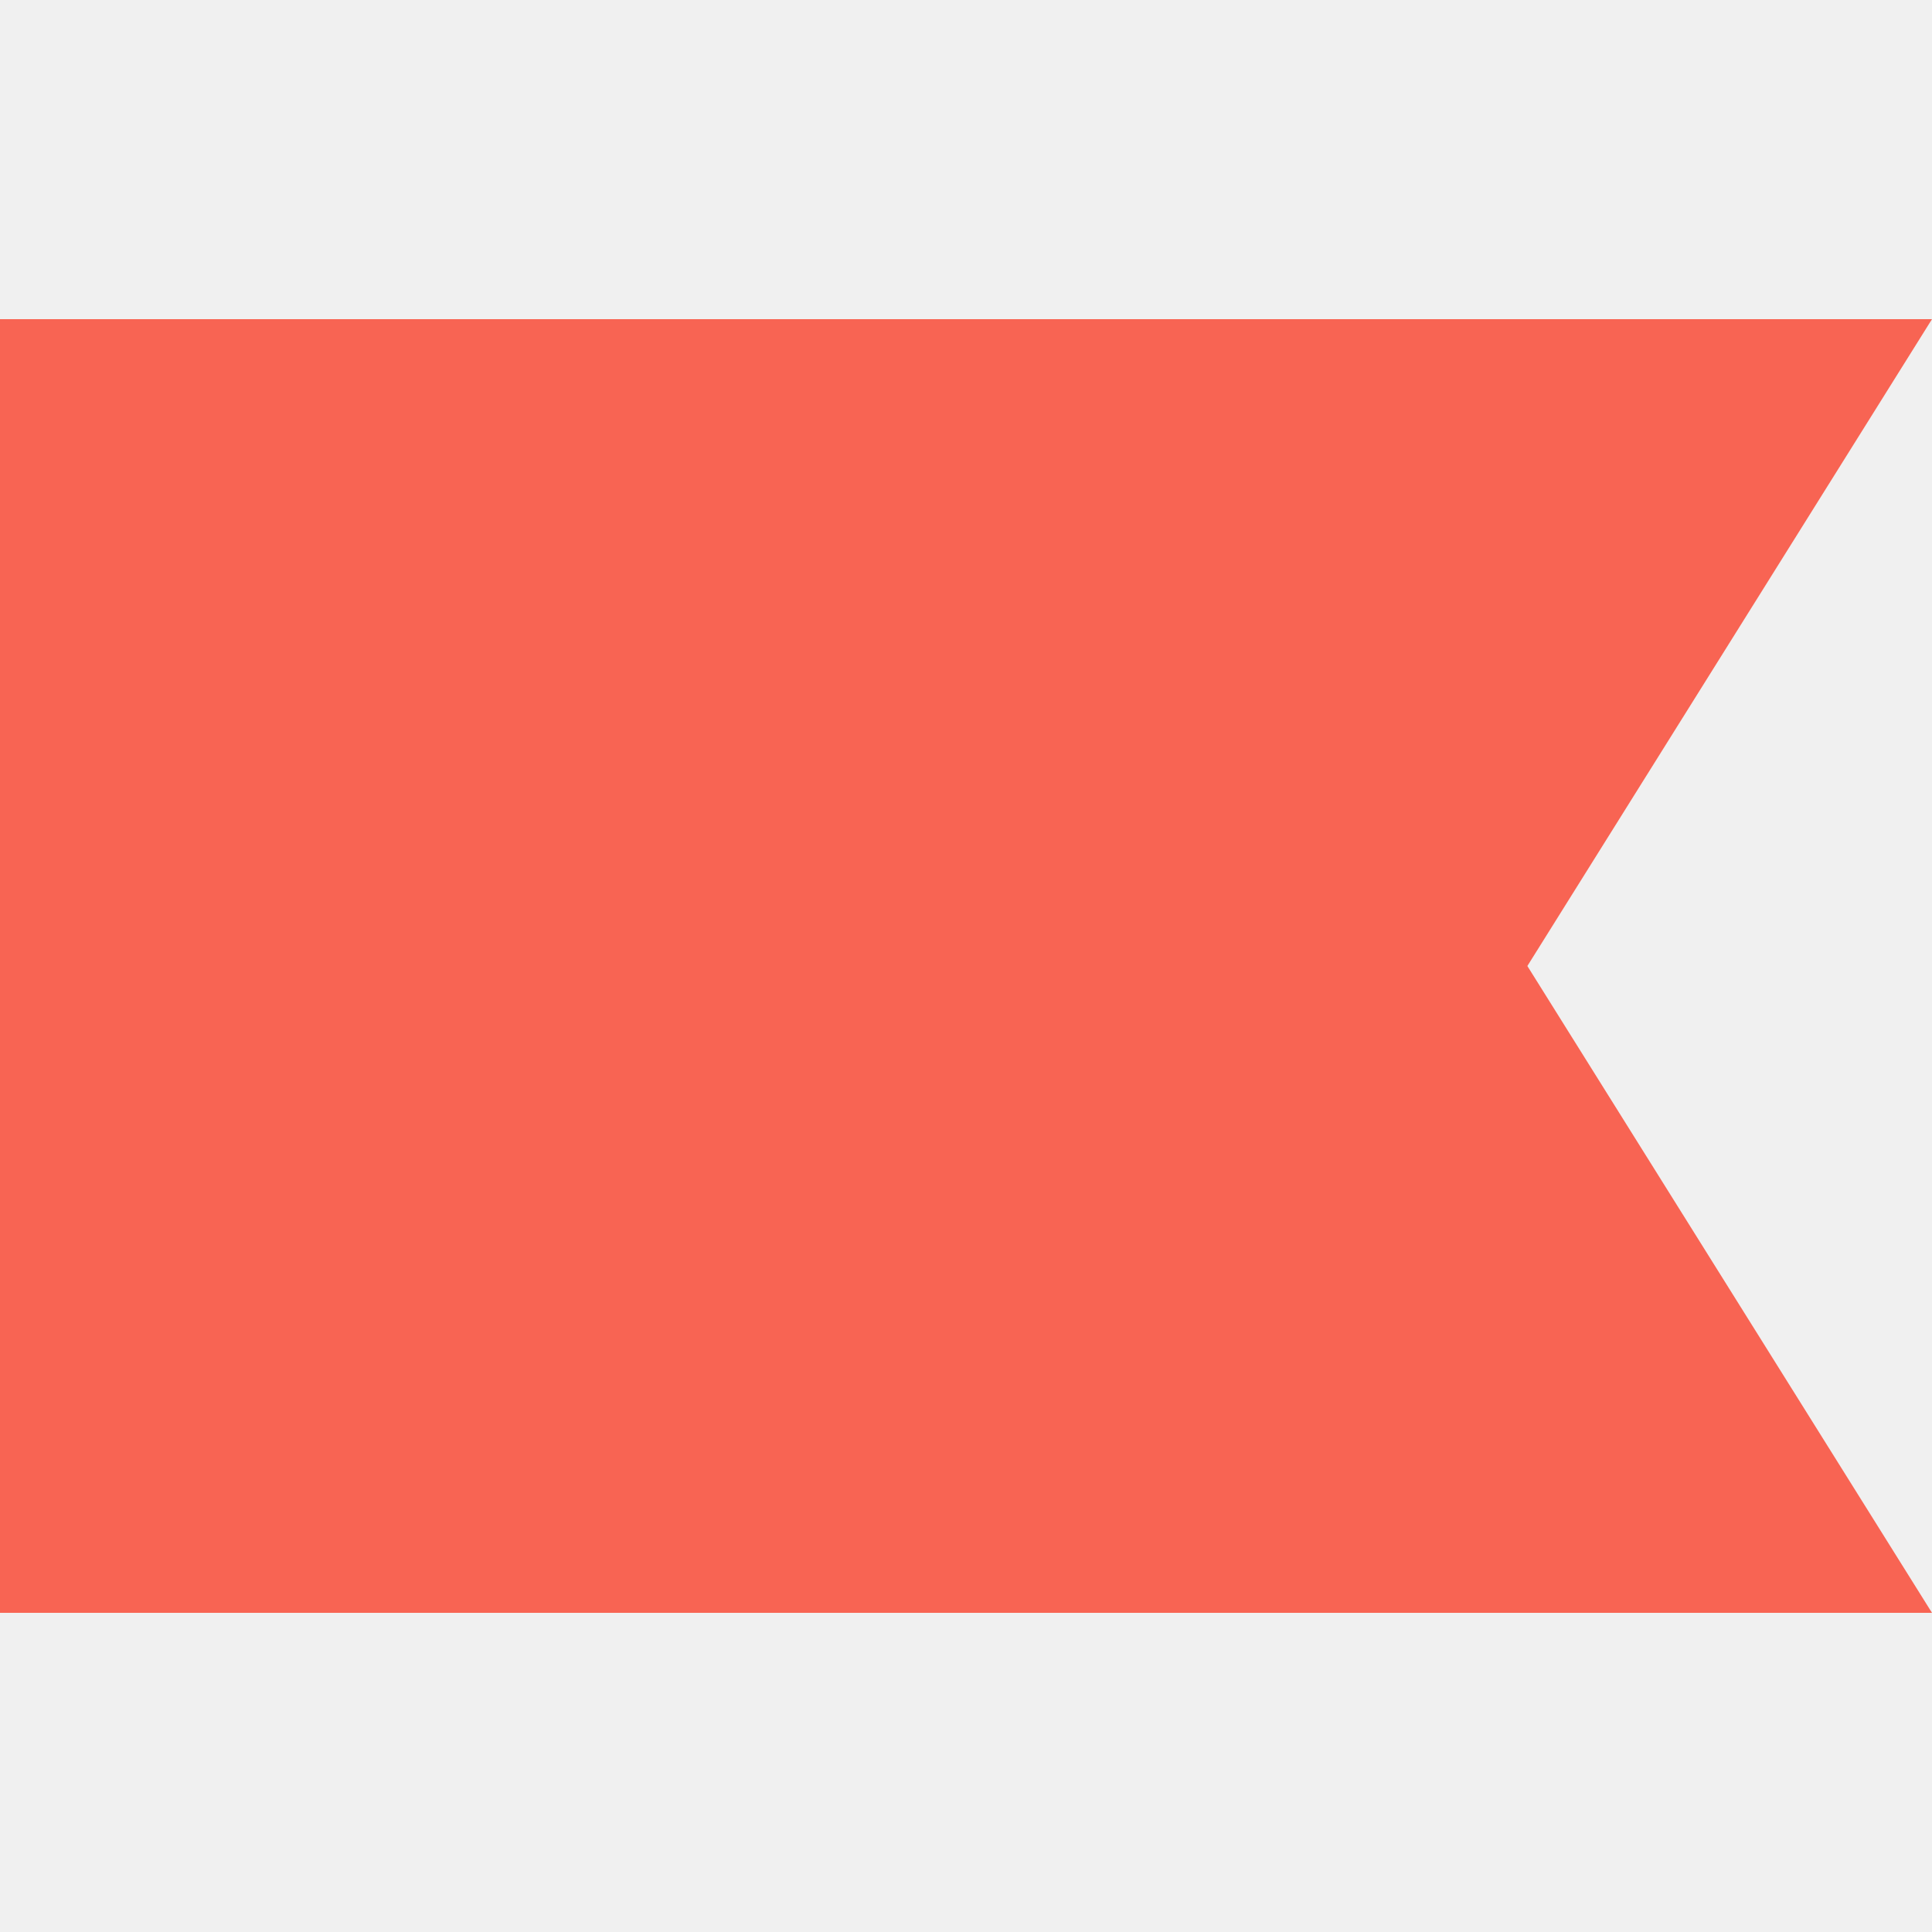
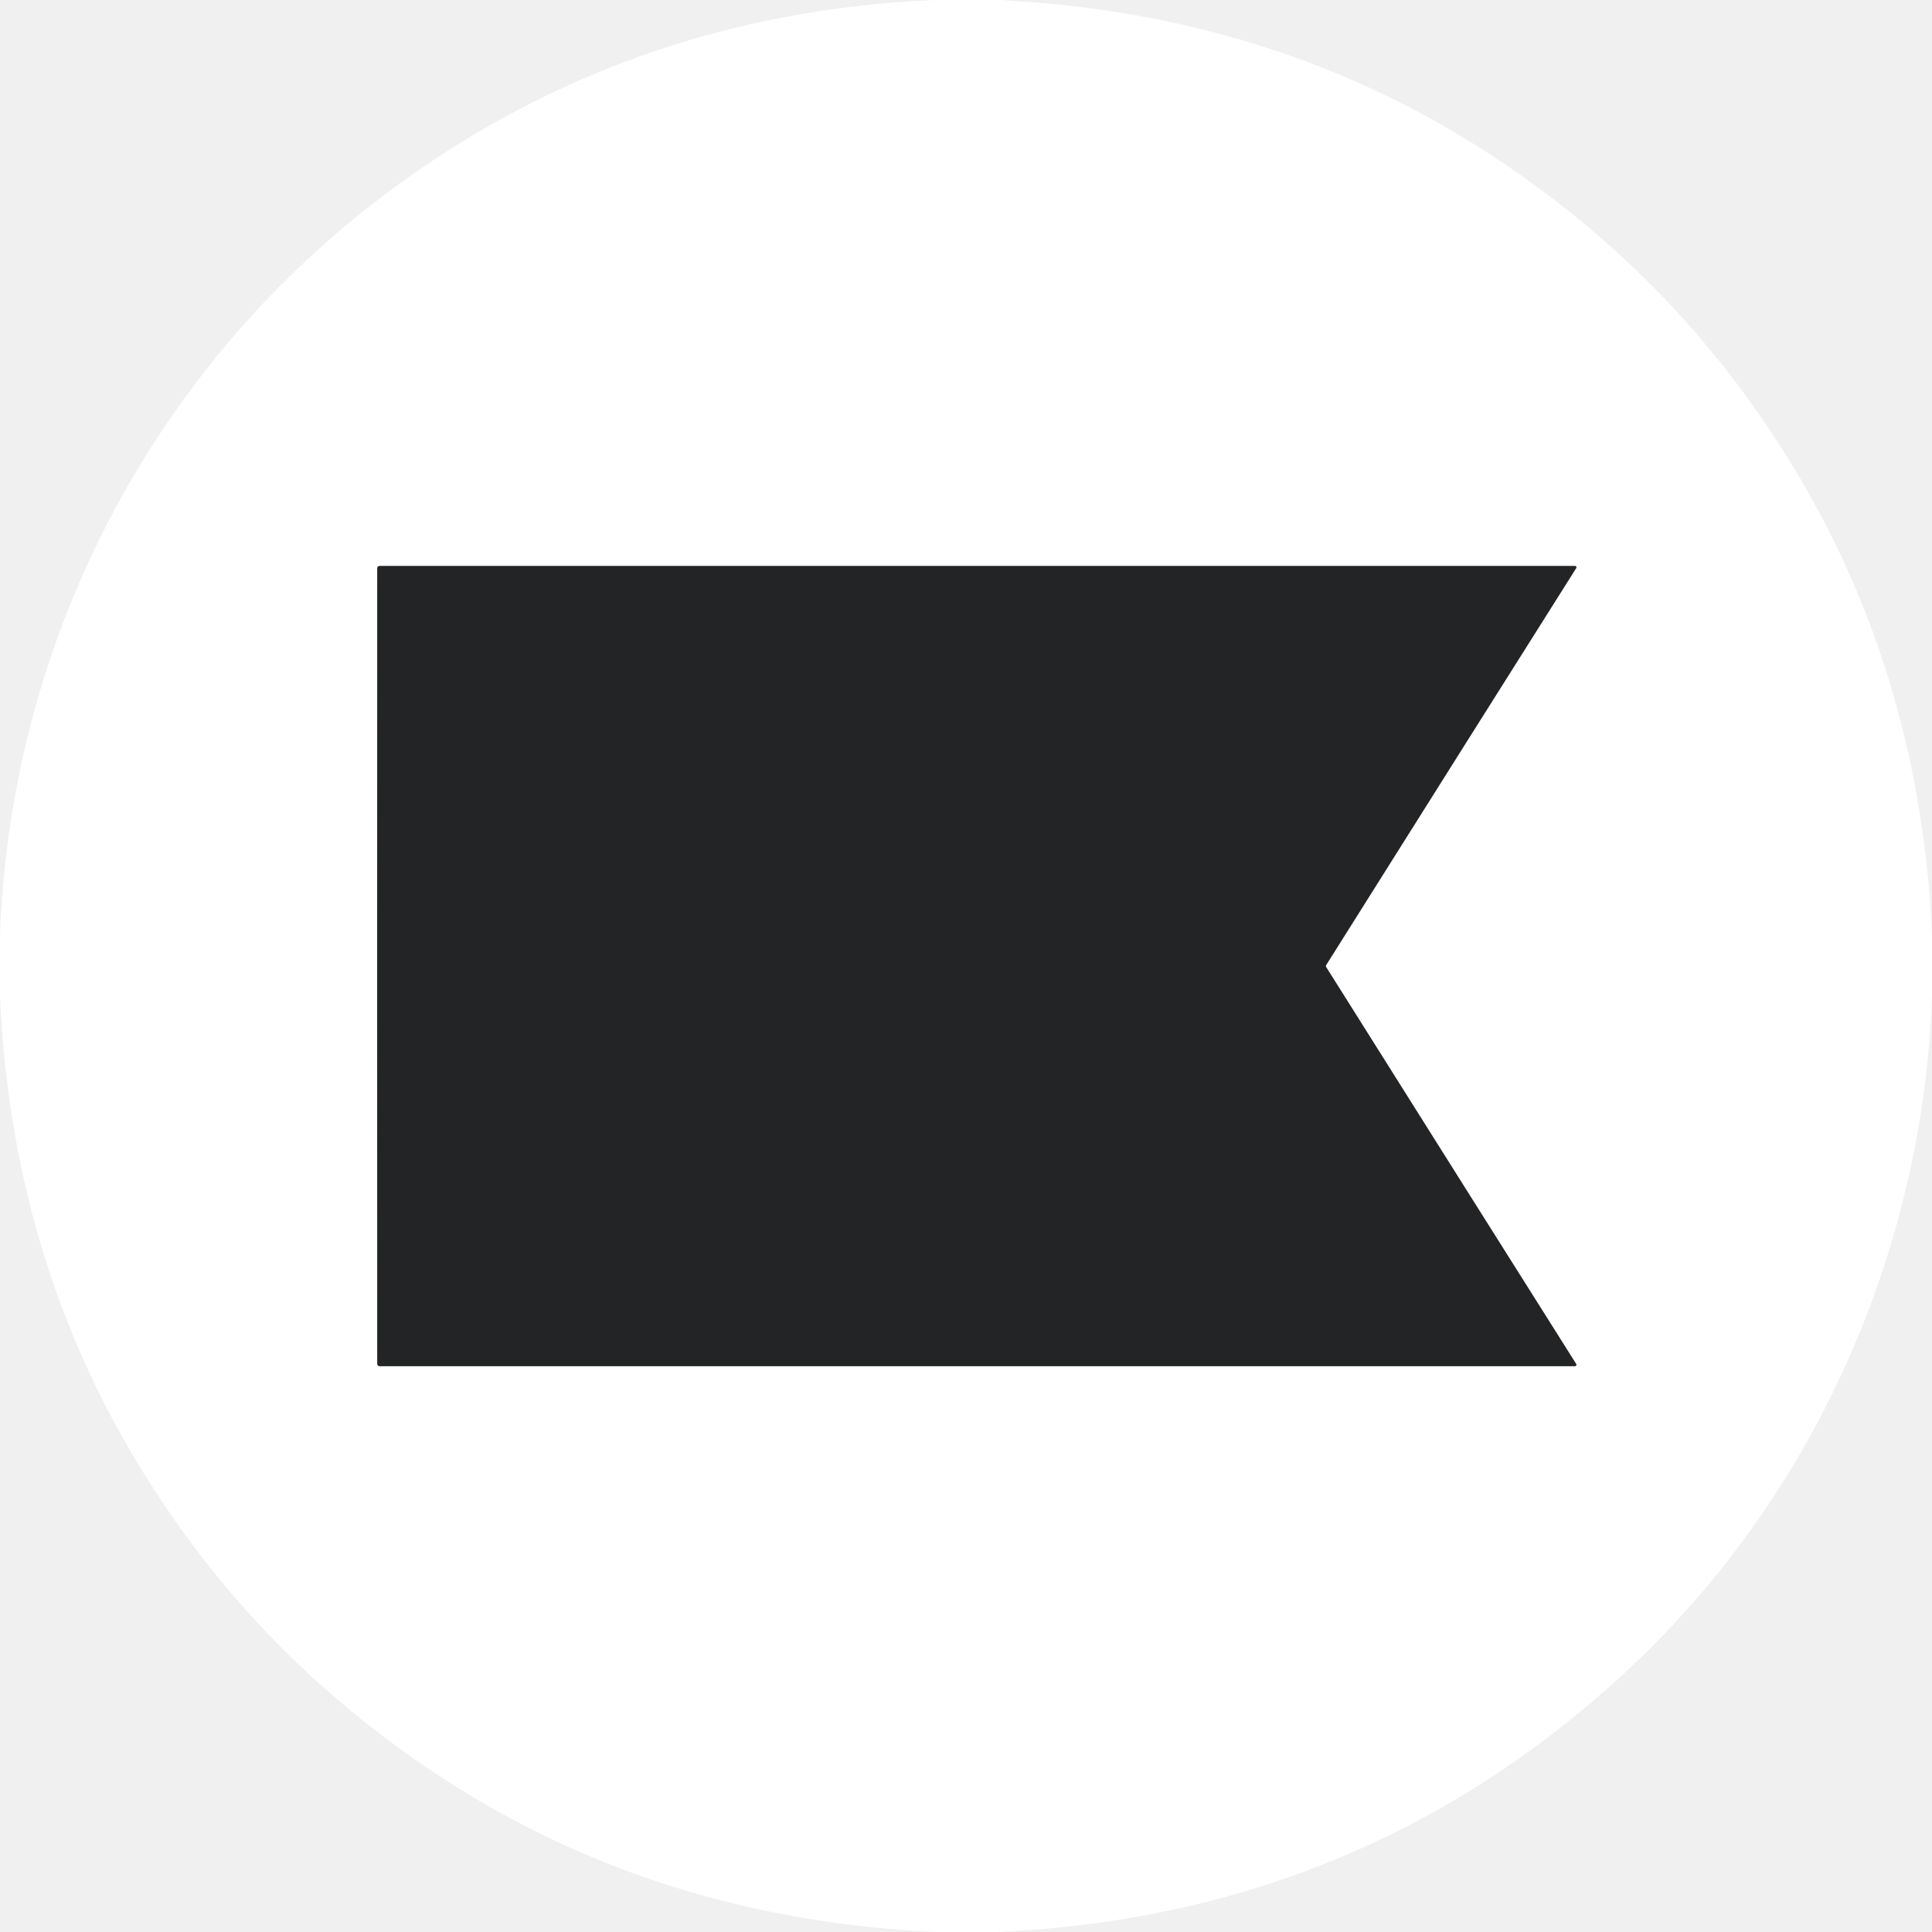
- <svg xmlns="http://www.w3.org/2000/svg" width="128" height="128" viewBox="0 0 128 128" fill="none">
-   <g clip-path="url(#clip0_0_800)">
-     <path d="M128 106.855H0V21.145H128L101.192 64L128 106.855Z" fill="#F86453" />
-   </g>
-   <defs>
-     <clipPath id="clip0_0_800">
-       <rect width="128" height="85.711" fill="white" transform="translate(0 21.1445)" />
-     </clipPath>
-   </defs>
+ <svg xmlns="http://www.w3.org/2000/svg" version="1.1" viewBox="0.00 0.00 512.00 512.00" width="128" height="128">
+   <path stroke="#919293" stroke-width="2.00" fill="none" stroke-linecap="butt" vector-effect="non-scaling-stroke" d="   M 99.95 256.02   Q 99.95 353.16 99.98 361.45   A 0.60 0.59 -0.3 0 0 100.58 362.04   L 417.40 362.04   A 0.36 0.36 0.0 0 0 417.71 361.49   Q 392.28 321.21 351.41 256.24   Q 351.37 256.19 351.37 256.01   Q 351.37 255.84 351.41 255.79   Q 392.28 190.82 417.71 150.54   A 0.36 0.36 0.0 0 0 417.40 149.99   L 100.58 149.99   A 0.60 0.59 0.3 0 0 99.98 150.58   Q 99.95 158.88 99.95 256.02" />
+   <path fill="#ffffff" d="   M 264.22 0.00   Q 337.49 3.46 394.98 40.97   Q 446.26 74.43 477.15 126.95   Q 508.98 181.05 512.00 247.71   L 512.00 264.18   C 509.45 333.16 479.65 398.60 429.27 444.51   Q 359.89 507.74 264.29 512.00   L 247.90 512.00   Q 174.46 508.56 116.88 470.94   Q 65.62 437.44 34.76 384.89   Q 2.98 330.79 0.00 264.16   L 0.00 247.68   C 3.14 164.46 45.21 88.80 114.52 42.66   Q 173.78 3.22 247.62 0.00   L 264.22 0.00   Z   M 99.95 256.02   Q 99.95 353.16 99.98 361.45   A 0.60 0.59 -0.3 0 0 100.58 362.04   L 417.40 362.04   A 0.36 0.36 0.0 0 0 417.71 361.49   Q 392.28 321.21 351.41 256.24   Q 351.37 256.19 351.37 256.01   Q 351.37 255.84 351.41 255.79   Q 392.28 190.82 417.71 150.54   A 0.36 0.36 0.0 0 0 417.40 149.99   L 100.58 149.99   A 0.60 0.59 0.3 0 0 99.98 150.58   Q 99.95 158.88 99.95 256.02   Z" />
+   <path fill="#232426" d="   M 351.37 256.01   Q 351.37 256.19 351.41 256.24   Q 392.28 321.21 417.71 361.49   A 0.36 0.36 0.0 0 1 417.40 362.04   L 100.58 362.04   A 0.60 0.59 -0.3 0 1 99.98 361.45   Q 99.95 353.16 99.95 256.02   Q 99.95 158.88 99.98 150.58   A 0.60 0.59 0.3 0 1 100.58 149.99   L 417.40 149.99   A 0.36 0.36 0.0 0 1 417.71 150.54   Q 392.28 190.82 351.41 255.79   Q 351.37 255.84 351.37 256.01   Z" />
</svg>
